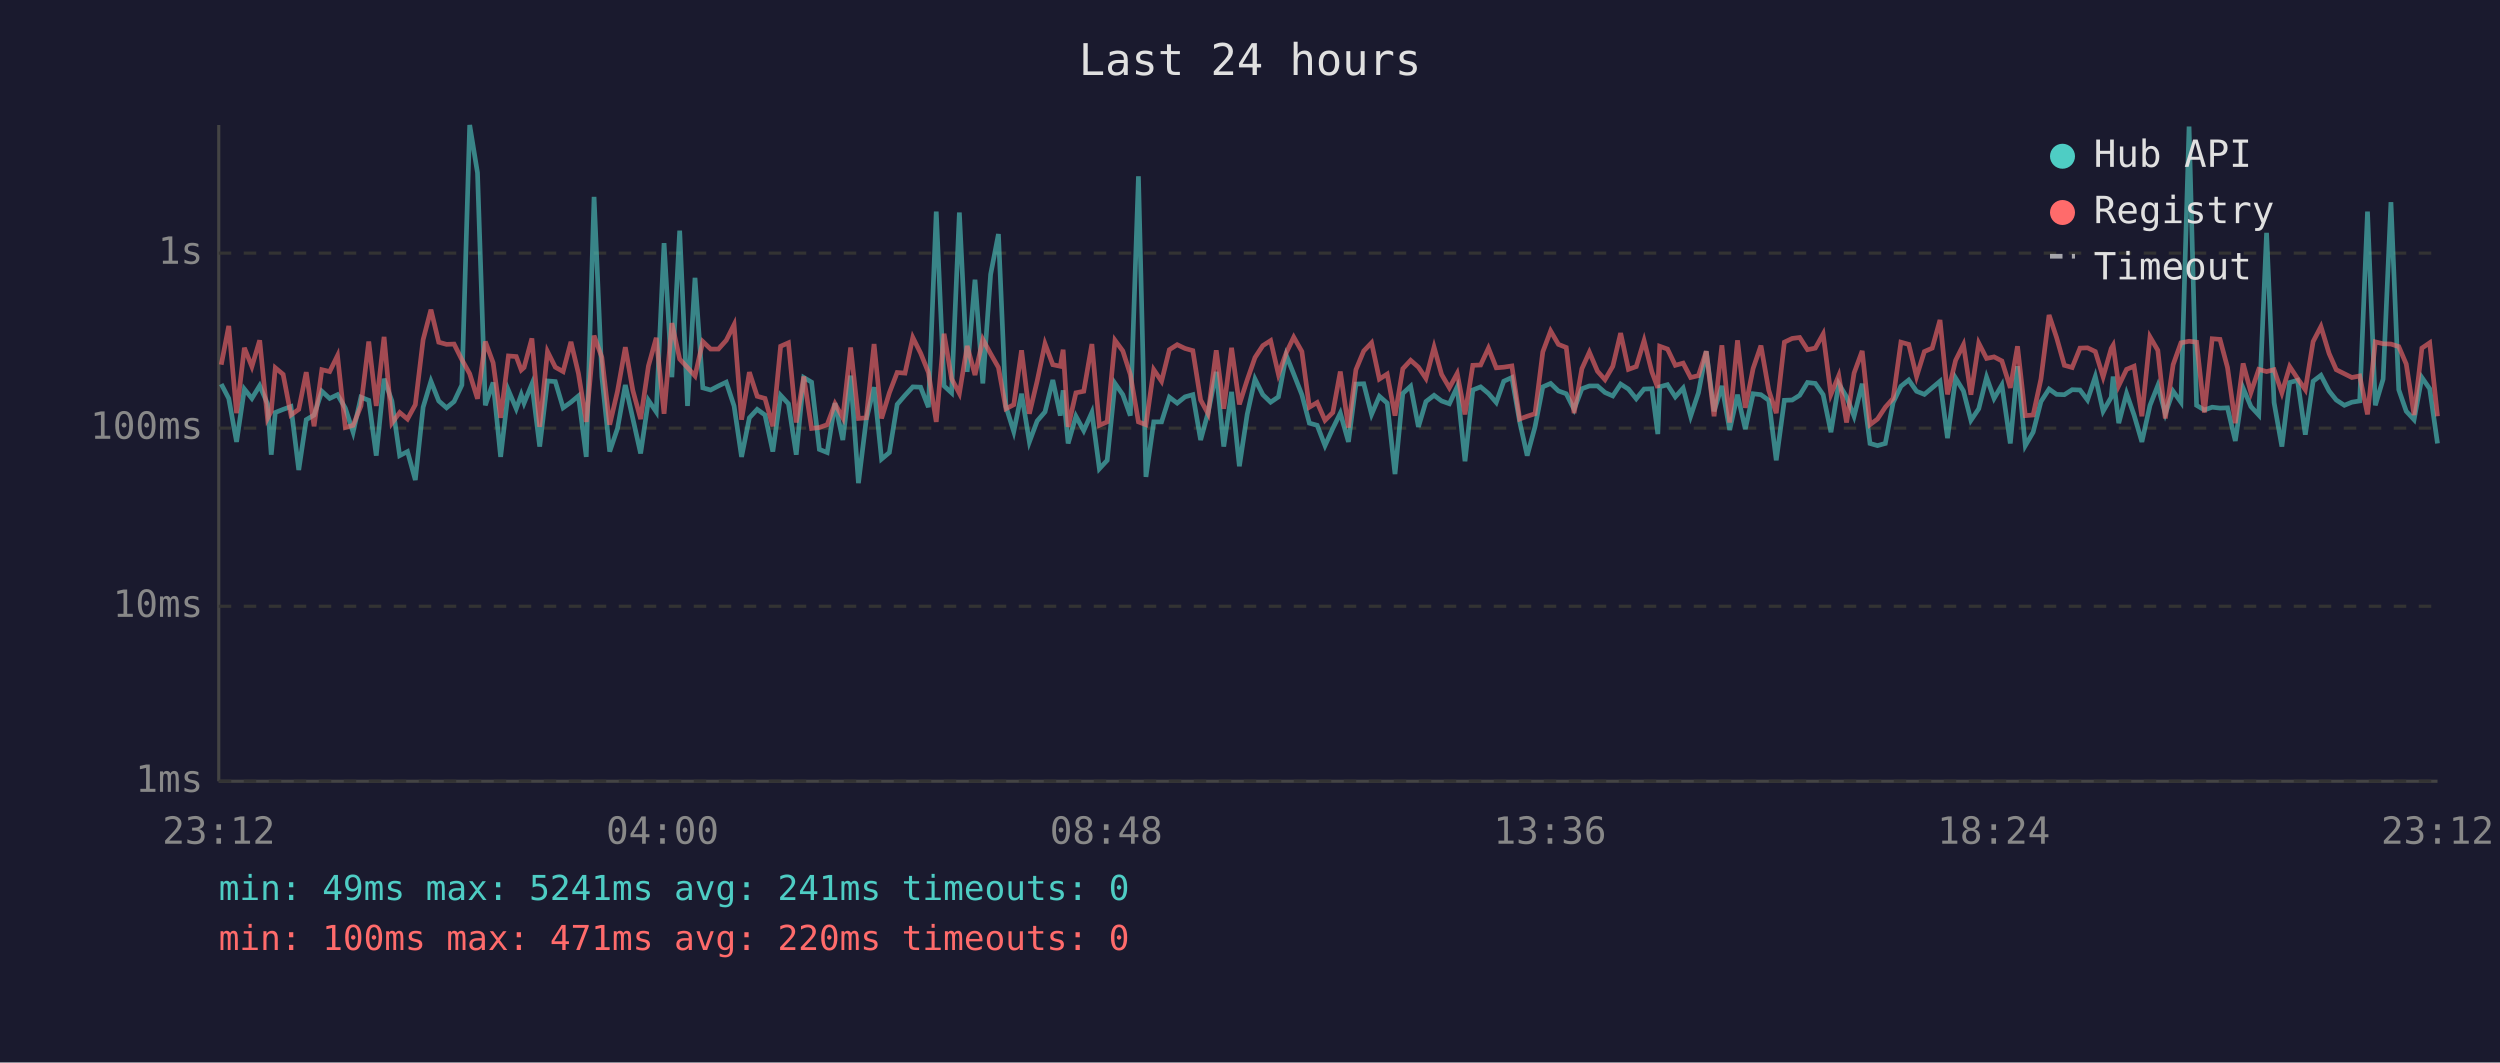
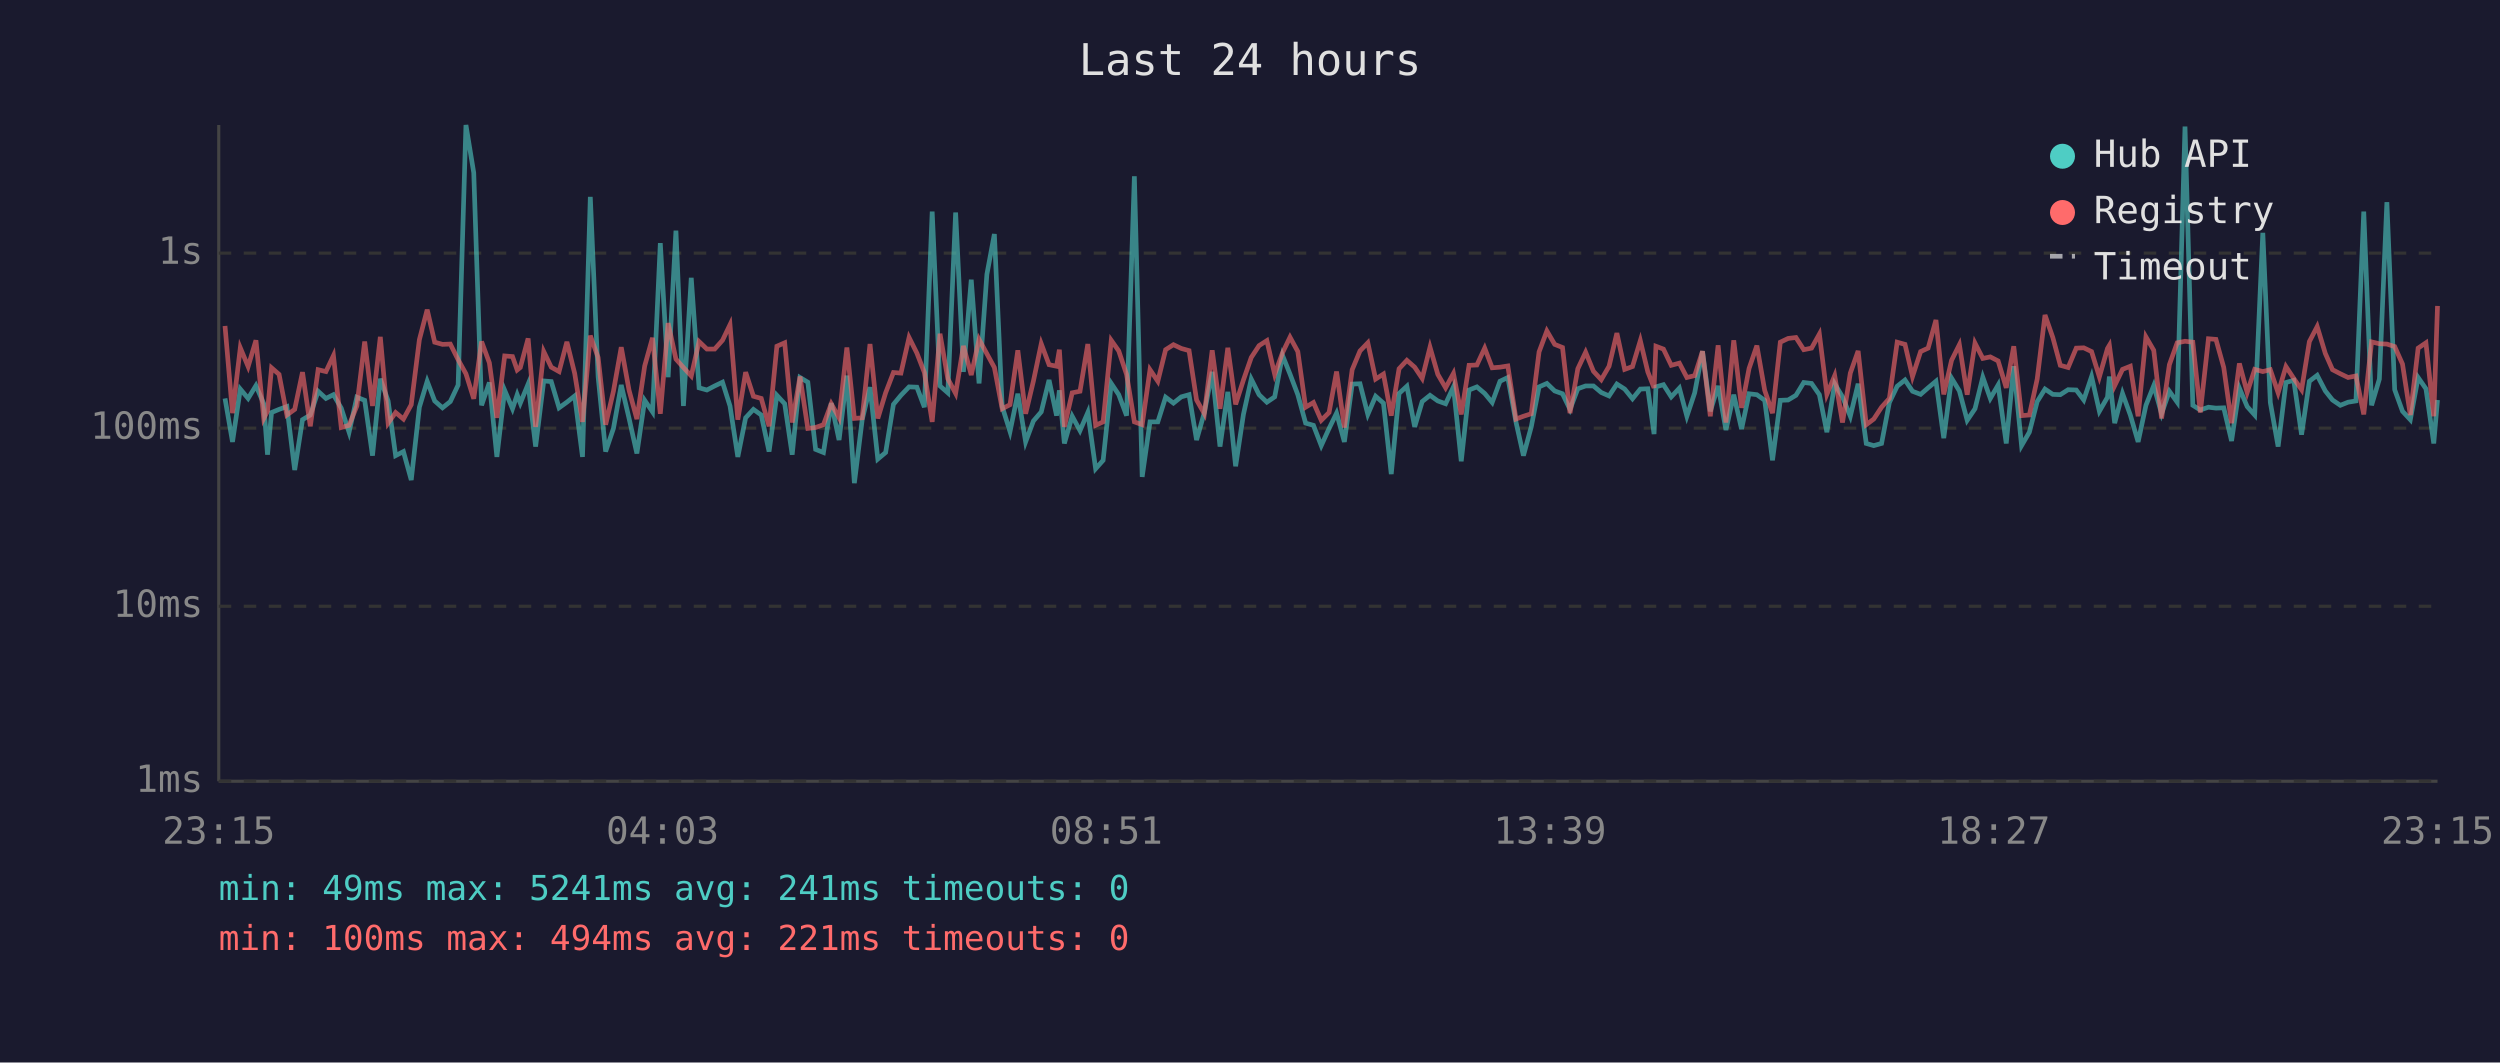
<svg xmlns="http://www.w3.org/2000/svg" viewBox="0 0 800 340" font-family="monospace" font-size="12">
  <rect width="800" height="340" fill="#1a1a2e" />
  <text x="400" y="24" fill="#e0e0e0" font-size="14" text-anchor="middle">Last 24 hours</text>
  <line x1="70" y1="40" x2="70" y2="250" stroke="#444" stroke-width="1" />
  <line x1="70" y1="250" x2="780" y2="250" stroke="#444" stroke-width="1" />
  <line x1="70" y1="250" x2="780" y2="250" stroke="#333" stroke-width="1" stroke-dasharray="4" />
  <text x="65" y="250" fill="#888" text-anchor="end" dominant-baseline="middle">1ms</text>
  <line x1="70" y1="194" x2="780" y2="194" stroke="#333" stroke-width="1" stroke-dasharray="4" />
  <text x="65" y="194" fill="#888" text-anchor="end" dominant-baseline="middle">10ms</text>
  <line x1="70" y1="137" x2="780" y2="137" stroke="#333" stroke-width="1" stroke-dasharray="4" />
  <text x="65" y="137" fill="#888" text-anchor="end" dominant-baseline="middle">100ms</text>
  <line x1="70" y1="81" x2="780" y2="81" stroke="#333" stroke-width="1" stroke-dasharray="4" />
  <text x="65" y="81" fill="#888" text-anchor="end" dominant-baseline="middle">1s</text>
-   <text x="70" y="270" fill="#888" text-anchor="middle">23:12</text>
-   <text x="212" y="270" fill="#888" text-anchor="middle">04:00</text>
-   <text x="354" y="270" fill="#888" text-anchor="middle">08:48</text>
-   <text x="496" y="270" fill="#888" text-anchor="middle">13:36</text>
-   <text x="638" y="270" fill="#888" text-anchor="middle">18:24</text>
-   <text x="780" y="270" fill="#888" text-anchor="middle">23:12</text>
-   <polyline points="70.8,122.9 73.2,127.5 75.7,141.4 78.2,124.5 80.6,127.5 83.1,123.4 85.6,129.2 86.8,145.5 88.1,132.0 90.6,131.0 93.1,130.1 95.6,150.4 98.0,134.3 100.5,132.8 103.0,125.2 105.5,127.5 108.0,126.3 110.5,130.6 113.0,138.3 115.5,127.1 118.0,128.1 120.4,145.8 122.9,121.2 125.4,128.3 127.9,145.8 130.4,144.5 132.9,153.6 135.4,130.3 137.9,122.0 140.4,128.3 142.9,130.5 145.3,128.5 147.8,123.2 150.3,40.0 152.8,55.3 155.3,129.7 157.8,122.4 160.2,146.2 162.7,124.9 165.2,130.8 166.8,126.3 167.7,129.0 170.2,122.9 172.7,142.9 175.2,121.9 177.7,122.1 180.2,130.5 182.7,128.7 185.1,126.7 187.6,146.2 190.1,63.0 192.6,120.6 195.1,144.5 197.6,137.1 200.1,123.2 202.5,133.9 205.0,145.1 207.5,128.1 210.0,131.8 212.5,77.8 215.0,120.7 217.5,73.8 220.0,129.9 222.4,88.9 224.9,124.1 227.4,124.8 229.9,123.5 232.4,122.3 234.9,129.9 237.3,146.2 239.8,133.7 242.3,131.0 244.8,132.8 247.3,144.5 249.8,126.5 252.3,129.2 254.8,145.5 257.2,120.8 259.7,122.3 262.2,143.8 264.7,144.8 267.2,129.0 269.7,140.8 272.2,120.2 274.7,154.6 277.2,134.3 279.7,123.9 282.1,146.9 284.6,144.8 287.1,129.4 289.6,126.5 292.1,123.8 294.6,123.9 297.1,130.3 299.6,67.7 302.1,123.5 304.5,125.7 307.0,68.0 309.5,119.0 312.0,89.5 314.5,122.7 317.0,87.8 319.5,74.9 321.9,130.1 324.4,138.1 326.9,126.0 329.4,141.4 331.9,134.7 334.4,131.8 336.9,121.6 339.3,133.0 340.2,124.9 341.8,141.9 344.3,133.2 346.8,137.8 349.4,132.0 351.8,150.0 354.3,147.3 356.8,122.7 359.3,126.3 361.7,133.0 364.3,56.4 366.7,152.6 369.2,135.0 371.7,135.0 374.2,127.1 376.7,129.0 379.2,127.0 381.7,126.3 384.2,140.8 386.6,132.0 389.2,119.0 391.6,142.9 394.1,125.4 396.6,149.2 399.1,132.6 401.6,121.3 404.1,126.3 406.6,128.7 409.1,127.0 411.6,113.7 414.0,119.7 416.6,126.3 419.0,135.4 421.5,136.1 424.0,142.6 426.5,137.1 428.9,132.2 431.5,141.4 433.9,122.9 436.4,122.8 438.9,132.6 441.4,126.8 443.9,129.0 446.4,151.7 448.9,125.9 451.4,123.6 453.9,136.6 456.3,128.5 458.9,126.5 461.3,128.3 463.8,129.2 466.3,123.8 468.8,147.6 471.3,124.8 473.8,123.8 476.3,125.9 478.8,128.8 481.2,122.0 483.8,120.8 486.3,135.0 488.7,145.8 491.2,136.6 493.7,123.8 496.2,122.7 498.7,125.1 501.2,126.0 503.7,131.0 506.2,124.4 508.6,123.5 511.2,123.5 513.6,125.6 516.1,126.7 518.6,122.9 521.1,124.5 523.6,127.6 526.1,124.5 528.6,124.4 530.5,138.9 531.1,123.8 533.6,123.1 536.1,127.0 538.6,124.2 541.0,133.2 543.5,125.7 546.0,112.4 548.5,131.6 551.0,123.5 553.5,137.6 556.0,126.3 558.5,137.3 561.0,126.0 563.5,126.3 566.0,128.1 568.4,147.3 571.0,128.1 573.5,128.0 575.9,126.5 578.4,122.4 580.9,122.7 583.4,126.3 585.9,138.3 588.4,122.8 590.9,127.0 593.3,133.2 595.9,122.8 598.4,141.9 600.8,142.6 603.3,141.9 605.8,128.8 608.3,123.6 610.8,121.6 613.3,125.2 615.8,126.2 618.3,124.1 620.8,122.0 623.2,140.2 625.8,121.0 628.3,125.1 630.7,134.5 633.2,130.8 635.7,120.7 638.1,127.5 640.6,123.2 643.3,141.9 645.6,117.2 648.1,142.6 650.6,138.3 653.1,128.5 655.7,124.5 658.1,126.2 660.6,126.3 663.1,124.7 665.6,124.8 668.0,128.0 670.5,120.5 673.0,131.6 675.6,127.1 676.2,120.5 678.0,135.4 680.5,125.9 682.9,132.8 685.4,141.4 688.0,129.7 690.5,123.4 692.9,132.4 695.4,125.2 697.9,128.7 700.5,40.5 702.9,129.7 705.4,131.2 707.9,130.3 710.4,130.6 712.8,130.5 715.3,141.1 717.8,124.2 720.3,130.1 722.8,132.8 725.3,74.5 727.7,128.8 730.2,142.9 732.7,122.4 735.2,121.7 737.7,139.1 740.2,122.0 742.7,120.1 745.3,125.1 747.6,128.0 750.2,129.7 752.6,128.7 755.1,128.3 757.6,67.7 760.1,129.7 762.6,121.3 765.1,64.7 767.6,124.7 770.0,131.6 772.5,134.3 775.0,120.8 777.5,124.4 780.0,141.9" fill="none" stroke="#4ecdc4" stroke-width="1.5" opacity="0.6" />
-   <polyline points="70.8,116.7 73.2,104.3 75.7,132.2 78.2,111.3 80.6,117.3 83.1,108.9 85.6,133.9 86.8,131.6 88.1,117.7 90.6,119.8 93.1,132.8 95.6,131.0 98.0,119.1 100.5,136.4 103.0,118.3 105.5,118.9 108.0,113.8 110.5,136.8 113.0,136.1 115.5,129.9 118.0,109.3 120.4,129.9 122.9,107.8 125.4,135.4 127.9,132.0 130.4,134.1 132.9,129.5 135.4,108.7 137.9,99.1 140.4,109.5 142.9,110.2 145.3,110.1 147.8,115.1 150.3,119.6 152.8,127.6 155.3,109.3 157.8,116.1 160.2,133.7 162.7,113.9 165.2,114.1 166.8,118.4 167.7,117.6 170.2,108.3 172.7,136.6 175.2,112.5 177.7,117.5 180.2,118.9 182.7,109.4 185.1,119.5 187.6,135.0 190.1,107.4 192.6,114.4 195.1,135.9 197.6,125.2 200.1,111.1 202.5,124.9 205.0,134.1 207.5,117.1 210.0,108.1 212.5,132.4 215.0,103.4 217.5,114.9 220.0,117.6 222.4,120.3 224.9,109.3 227.4,111.7 229.9,111.7 232.4,108.9 234.9,103.9 237.3,134.3 239.8,119.1 242.3,126.8 244.8,127.5 247.3,136.4 249.8,110.8 252.3,109.7 254.8,135.2 257.2,120.5 259.7,137.1 262.2,136.8 264.7,135.9 267.2,129.2 269.7,133.7 272.2,111.2 274.7,133.9 277.2,133.7 279.7,110.1 282.1,133.9 284.6,125.7 287.1,119.2 289.6,119.4 292.1,108.0 294.6,113.0 297.1,119.2 299.6,135.0 302.1,106.8 304.5,121.2 307.0,125.9 309.5,110.7 312.0,120.0 314.5,108.6 317.0,113.2 319.5,117.6 321.9,130.8 324.4,129.5 326.9,112.1 329.4,132.4 331.9,121.9 334.4,110.0 336.9,116.7 339.3,117.2 340.2,111.9 341.8,136.6 344.3,125.7 346.8,125.2 349.4,110.1 351.8,136.1 354.3,135.0 356.8,108.9 359.3,112.3 361.7,119.8 364.3,135.0 366.7,135.9 369.2,118.3 371.7,122.0 374.2,111.9 376.7,110.3 379.2,111.5 381.7,112.2 384.2,128.0 386.6,132.4 389.2,112.1 391.6,130.8 394.1,111.3 396.6,129.4 399.1,121.6 401.6,114.4 404.1,110.6 406.6,109.0 409.1,119.8 411.6,112.9 414.0,107.9 416.6,112.5 419.0,130.3 421.5,128.8 424.0,134.5 426.5,132.0 428.9,118.9 431.5,136.8 433.9,118.3 436.4,112.3 438.9,109.7 441.4,121.3 443.9,119.7 446.4,133.0 448.9,118.0 451.4,115.3 453.9,117.5 456.3,121.1 458.9,111.1 461.3,119.8 463.8,124.1 466.3,119.5 468.8,132.6 471.3,116.9 473.8,116.8 476.3,111.4 478.8,117.7 481.2,117.5 483.8,117.1 486.3,134.1 488.7,133.2 491.2,132.4 493.7,112.6 496.2,105.9 498.7,110.2 501.2,111.2 503.7,132.2 506.2,118.0 508.6,112.7 511.2,118.8 513.6,121.5 516.1,117.2 518.6,106.6 521.1,118.2 523.6,117.3 526.1,109.0 528.6,119.0 530.5,124.1 531.1,110.8 533.6,111.7 536.1,116.9 538.6,116.2 541.0,120.8 543.5,120.2 546.0,112.4 548.5,133.2 551.0,110.5 553.5,135.2 556.0,108.9 558.5,130.5 561.0,117.9 563.5,110.6 566.0,124.9 568.4,132.2 571.0,109.5 573.5,108.3 575.9,108.0 578.4,111.9 580.9,111.4 583.4,106.9 585.9,126.2 588.4,120.2 590.9,135.2 593.3,119.4 595.9,112.3 598.4,135.9 600.8,134.1 603.3,130.3 605.8,127.5 608.3,109.5 610.8,110.2 613.3,120.5 615.8,112.5 618.3,111.4 620.8,102.4 623.2,126.2 625.8,115.3 628.3,110.3 630.7,126.3 633.2,109.8 635.7,114.7 638.1,114.2 640.6,115.5 643.3,124.1 645.6,110.8 648.1,133.0 650.6,132.8 653.1,121.3 655.7,100.8 658.1,108.0 660.6,116.9 663.1,117.6 665.6,111.4 668.0,111.3 670.5,112.5 673.0,120.6 675.6,111.5 676.2,110.5 678.0,123.4 680.5,118.2 682.9,117.2 685.4,133.2 688.0,107.8 690.5,112.1 692.9,133.9 695.4,116.7 697.9,109.7 700.5,109.2 702.9,109.5 705.4,132.0 707.9,108.4 710.4,108.6 712.8,117.6 715.3,135.4 717.8,116.3 720.3,125.6 722.8,118.2 725.3,118.9 727.7,118.3 730.2,125.7 732.7,117.3 735.2,121.1 737.7,124.7 740.2,109.3 742.7,104.5 745.3,113.1 747.6,118.3 750.2,119.6 752.6,120.8 755.1,120.3 757.6,132.6 760.1,109.4 762.6,110.0 765.1,110.1 767.6,110.9 770.0,116.5 772.5,132.8 775.0,111.4 777.5,109.7 780.0,133.2" fill="none" stroke="#ff6b6b" stroke-width="1.5" opacity="0.6" />
+   <text x="70" y="270" fill="#888" text-anchor="middle">23:15</text>
+   <text x="212" y="270" fill="#888" text-anchor="middle">04:03</text>
+   <text x="354" y="270" fill="#888" text-anchor="middle">08:51</text>
+   <text x="496" y="270" fill="#888" text-anchor="middle">13:39</text>
+   <text x="638" y="270" fill="#888" text-anchor="middle">18:27</text>
+   <text x="780" y="270" fill="#888" text-anchor="middle">23:15</text>
+   <polyline points="72.0,127.5 74.4,141.4 76.9,124.5 79.4,127.5 81.9,123.4 84.4,129.2 85.6,145.5 86.9,132.0 89.3,131.0 91.8,130.1 94.3,150.4 96.8,134.3 99.3,132.8 101.8,125.2 104.3,127.5 106.7,126.3 109.2,130.6 111.7,138.3 114.2,127.1 116.7,128.1 119.2,145.8 121.7,121.2 124.2,128.3 126.6,145.8 129.1,144.5 131.6,153.6 134.2,130.3 136.7,122.0 139.1,128.3 141.6,130.5 144.1,128.5 146.6,123.2 149.1,40.0 151.6,55.3 154.1,129.7 156.6,122.4 159.0,146.2 161.5,124.9 164.0,130.8 165.5,126.3 166.5,129.0 169.0,122.9 171.4,142.9 174.0,121.9 176.4,122.1 178.9,130.5 181.4,128.7 183.9,126.7 186.4,146.2 188.9,63.0 191.4,120.6 193.8,144.5 196.3,137.1 198.8,123.2 201.3,133.9 203.8,145.1 206.3,128.1 208.8,131.8 211.3,77.8 213.8,120.7 216.3,73.8 218.7,129.9 221.2,88.9 223.7,124.1 226.2,124.8 228.7,123.5 231.2,122.3 233.6,129.9 236.1,146.2 238.6,133.7 241.1,131.0 243.6,132.8 246.1,144.5 248.6,126.5 251.1,129.2 253.5,145.5 256.0,120.8 258.5,122.3 261.0,143.8 263.5,144.8 266.0,129.0 268.5,140.8 271.0,120.2 273.4,154.6 275.9,134.3 278.4,123.9 280.9,146.9 283.4,144.8 285.9,129.4 288.3,126.5 290.9,123.8 293.4,123.9 295.8,130.3 298.3,67.7 300.8,123.5 303.3,125.7 305.8,68.0 308.3,119.0 310.8,89.5 313.3,122.7 315.8,87.8 318.2,74.9 320.7,130.1 323.2,138.1 325.7,126.0 328.2,141.4 330.7,134.7 333.2,131.8 335.7,121.6 338.1,133.0 339.0,124.9 340.6,141.9 343.1,133.2 345.6,137.8 348.1,132.0 350.6,150.0 353.0,147.3 355.6,122.7 358.0,126.3 360.5,133.0 363.0,56.4 365.5,152.6 368.0,135.0 370.5,135.0 373.0,127.1 375.5,129.0 378.0,127.0 380.5,126.3 382.9,140.8 385.4,132.0 387.9,119.0 390.4,142.9 392.9,125.4 395.4,149.2 397.9,132.6 400.4,121.3 402.9,126.3 405.4,128.7 407.9,127.0 410.4,113.7 412.8,119.7 415.3,126.3 417.8,135.4 420.3,136.1 422.8,142.6 425.3,137.1 427.7,132.2 430.2,141.4 432.7,122.9 435.2,122.8 437.7,132.6 440.2,126.8 442.7,129.0 445.2,151.7 447.7,125.9 450.2,123.6 452.7,136.6 455.1,128.5 457.6,126.5 460.1,128.3 462.6,129.2 465.1,123.8 467.6,147.6 470.1,124.8 472.6,123.8 475.1,125.9 477.5,128.8 480.0,122.0 482.5,120.8 485.1,135.0 487.5,145.8 490.0,136.6 492.5,123.8 495.0,122.7 497.5,125.1 500.0,126.0 502.4,131.0 504.9,124.4 507.4,123.5 509.9,123.5 512.4,125.6 514.9,126.7 517.4,122.9 519.9,124.5 522.4,127.6 524.9,124.5 527.3,124.4 529.3,138.9 529.9,123.8 532.3,123.1 534.8,127.0 537.4,124.2 539.8,133.2 542.3,125.7 544.8,112.4 547.3,131.6 549.8,123.5 552.3,137.6 554.8,126.3 557.3,137.3 559.7,126.0 562.2,126.3 564.7,128.1 567.2,147.3 569.7,128.1 572.2,128.0 574.7,126.5 577.2,122.4 579.7,122.7 582.2,126.3 584.6,138.3 587.1,122.8 589.6,127.0 592.1,133.2 594.6,122.8 597.2,141.9 599.6,142.6 602.1,141.9 604.6,128.8 607.1,123.6 609.6,121.6 612.0,125.2 614.6,126.2 617.0,124.1 619.5,122.0 622.0,140.2 624.5,121.0 627.0,125.1 629.5,134.5 632.0,130.8 634.5,120.7 636.9,127.5 639.4,123.2 642.0,141.9 644.4,117.2 646.9,142.6 649.4,138.3 651.9,128.5 654.4,124.5 656.9,126.2 659.3,126.3 661.8,124.7 664.4,124.8 666.8,128.0 669.3,120.5 671.8,131.6 674.4,127.1 675.0,120.5 676.7,135.4 679.2,125.9 681.7,132.8 684.2,141.4 686.7,129.7 689.2,123.4 691.7,132.4 694.2,125.2 696.7,128.7 699.2,40.5 701.7,129.7 704.1,131.2 706.7,130.3 709.1,130.6 711.6,130.5 714.1,141.1 716.6,124.2 719.1,130.1 721.5,132.8 724.1,74.5 726.5,128.8 729.0,142.9 731.5,122.4 734.0,121.7 736.5,139.1 739.0,122.0 741.5,120.1 744.1,125.1 746.4,128.0 748.9,129.7 751.4,128.7 753.9,128.3 756.4,67.7 758.9,129.7 761.4,121.3 763.8,64.7 766.3,124.7 768.8,131.6 771.3,134.3 773.8,120.8 776.3,124.4 778.8,141.9 780.0,128.0" fill="none" stroke="#4ecdc4" stroke-width="1.5" opacity="0.6" />
+   <polyline points="72.0,104.3 74.4,132.2 76.9,111.3 79.4,117.3 81.9,108.9 84.4,133.9 85.6,131.6 86.9,117.7 89.3,119.8 91.8,132.8 94.3,131.0 96.8,119.1 99.3,136.4 101.8,118.3 104.3,118.9 106.7,113.8 109.2,136.8 111.7,136.1 114.2,129.9 116.7,109.3 119.2,129.9 121.7,107.8 124.2,135.4 126.6,132.0 129.1,134.1 131.6,129.5 134.2,108.7 136.7,99.1 139.1,109.5 141.6,110.2 144.1,110.1 146.6,115.1 149.1,119.6 151.6,127.6 154.1,109.3 156.6,116.1 159.0,133.7 161.5,113.9 164.0,114.1 165.5,118.4 166.5,117.6 169.0,108.3 171.4,136.6 174.0,112.5 176.4,117.5 178.9,118.9 181.4,109.4 183.9,119.5 186.4,135.0 188.9,107.4 191.4,114.4 193.8,135.9 196.3,125.2 198.8,111.1 201.3,124.9 203.8,134.1 206.3,117.1 208.8,108.1 211.3,132.4 213.8,103.4 216.3,114.9 218.7,117.6 221.2,120.3 223.7,109.3 226.2,111.7 228.7,111.7 231.2,108.9 233.6,103.9 236.1,134.3 238.6,119.1 241.1,126.8 243.6,127.5 246.1,136.4 248.6,110.8 251.1,109.7 253.5,135.2 256.0,120.5 258.5,137.1 261.0,136.8 263.5,135.9 266.0,129.2 268.5,133.7 271.0,111.2 273.4,133.9 275.9,133.7 278.4,110.1 280.9,133.9 283.4,125.7 285.9,119.2 288.3,119.4 290.9,108.0 293.4,113.0 295.8,119.2 298.3,135.0 300.8,106.8 303.3,121.2 305.8,125.9 308.3,110.7 310.8,120.0 313.3,108.6 315.8,113.2 318.2,117.6 320.7,130.8 323.2,129.5 325.7,112.1 328.2,132.4 330.7,121.9 333.2,110.0 335.7,116.7 338.1,117.2 339.0,111.9 340.6,136.6 343.1,125.7 345.6,125.2 348.1,110.1 350.6,136.1 353.0,135.0 355.6,108.9 358.0,112.3 360.5,119.8 363.0,135.0 365.5,135.9 368.0,118.3 370.5,122.0 373.0,111.9 375.5,110.3 378.0,111.5 380.5,112.2 382.9,128.0 385.4,132.4 387.9,112.1 390.4,130.8 392.9,111.3 395.4,129.4 397.9,121.6 400.4,114.4 402.9,110.6 405.4,109.0 407.9,119.8 410.4,112.9 412.8,107.9 415.3,112.5 417.8,130.3 420.3,128.8 422.8,134.5 425.3,132.0 427.7,118.9 430.2,136.8 432.7,118.3 435.2,112.3 437.7,109.7 440.2,121.3 442.7,119.7 445.2,133.0 447.7,118.0 450.2,115.3 452.7,117.5 455.1,121.1 457.6,111.1 460.1,119.8 462.6,124.1 465.1,119.5 467.6,132.6 470.1,116.9 472.6,116.8 475.1,111.4 477.5,117.7 480.0,117.5 482.5,117.1 485.1,134.1 487.5,133.2 490.0,132.4 492.5,112.6 495.0,105.9 497.5,110.2 500.0,111.2 502.4,132.2 504.9,118.0 507.4,112.7 509.9,118.8 512.4,121.5 514.9,117.2 517.4,106.6 519.9,118.2 522.4,117.3 524.9,109.0 527.3,119.0 529.3,124.1 529.9,110.8 532.3,111.7 534.8,116.9 537.4,116.2 539.8,120.8 542.3,120.2 544.8,112.4 547.3,133.2 549.8,110.5 552.3,135.2 554.8,108.9 557.3,130.5 559.7,117.9 562.2,110.6 564.7,124.9 567.2,132.2 569.7,109.5 572.2,108.3 574.7,108.0 577.2,111.9 579.7,111.4 582.2,106.9 584.6,126.2 587.1,120.2 589.6,135.2 592.1,119.4 594.6,112.3 597.2,135.9 599.6,134.1 602.1,130.3 604.6,127.5 607.1,109.5 609.6,110.2 612.0,120.5 614.6,112.5 617.0,111.4 619.5,102.4 622.0,126.2 624.5,115.3 627.0,110.3 629.5,126.3 632.0,109.8 634.5,114.7 636.9,114.2 639.4,115.5 642.0,124.1 644.4,110.8 646.9,133.0 649.4,132.8 651.9,121.3 654.4,100.8 656.9,108.0 659.3,116.9 661.8,117.6 664.4,111.4 666.8,111.3 669.3,112.5 671.8,120.6 674.4,111.5 675.0,110.5 676.7,123.4 679.2,118.2 681.7,117.2 684.2,133.2 686.7,107.8 689.2,112.1 691.7,133.9 694.2,116.7 696.7,109.7 699.2,109.2 701.7,109.5 704.1,132.0 706.7,108.4 709.1,108.6 711.6,117.6 714.1,135.4 716.6,116.3 719.1,125.6 721.5,118.2 724.1,118.9 726.5,118.3 729.0,125.7 731.5,117.3 734.0,121.1 736.5,124.7 739.0,109.3 741.5,104.5 744.1,113.1 746.4,118.3 748.9,119.6 751.4,120.8 753.9,120.3 756.4,132.6 758.9,109.4 761.4,110.0 763.8,110.1 766.3,110.9 768.8,116.5 771.3,132.8 773.8,111.4 776.3,109.7 778.8,133.2 780.0,97.9" fill="none" stroke="#ff6b6b" stroke-width="1.5" opacity="0.6" />
  <circle cx="660" cy="50" r="4" fill="#4ecdc4" />
  <text x="670" y="50" fill="#e0e0e0" dominant-baseline="middle">Hub API</text>
  <circle cx="660" cy="68" r="4" fill="#ff6b6b" />
  <text x="670" y="68" fill="#e0e0e0" dominant-baseline="middle">Registry</text>
  <line x1="656" y1="82" x2="664" y2="82" stroke="#e0e0e0" stroke-width="1.5" stroke-dasharray="4,3" opacity="0.7" />
  <text x="670" y="86" fill="#e0e0e0" dominant-baseline="middle">Timeout</text>
  <text x="70" y="288" fill="#4ecdc4" font-size="11">min: 49ms  max: 5241ms  avg: 241ms  timeouts: 0</text>
-   <text x="70" y="304" fill="#ff6b6b" font-size="11">min: 100ms  max: 471ms  avg: 220ms  timeouts: 0</text>
+   <text x="70" y="304" fill="#ff6b6b" font-size="11">min: 100ms  max: 494ms  avg: 221ms  timeouts: 0</text>
</svg>
